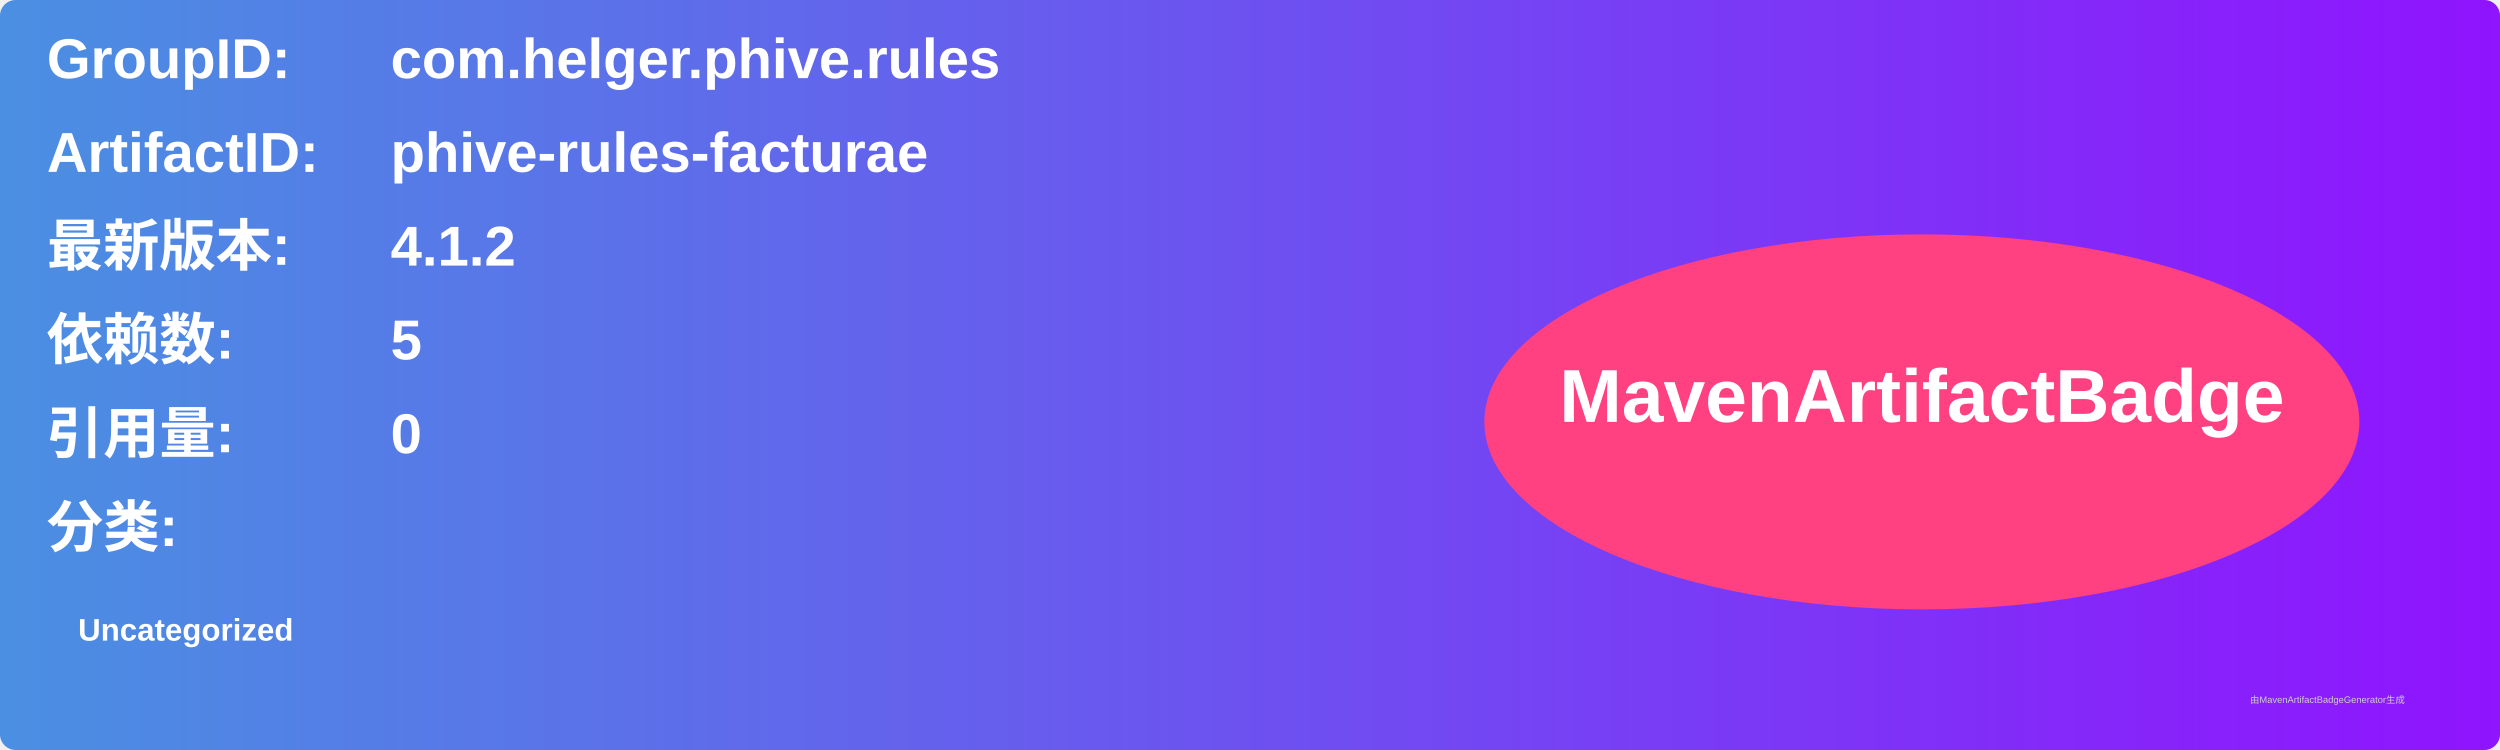
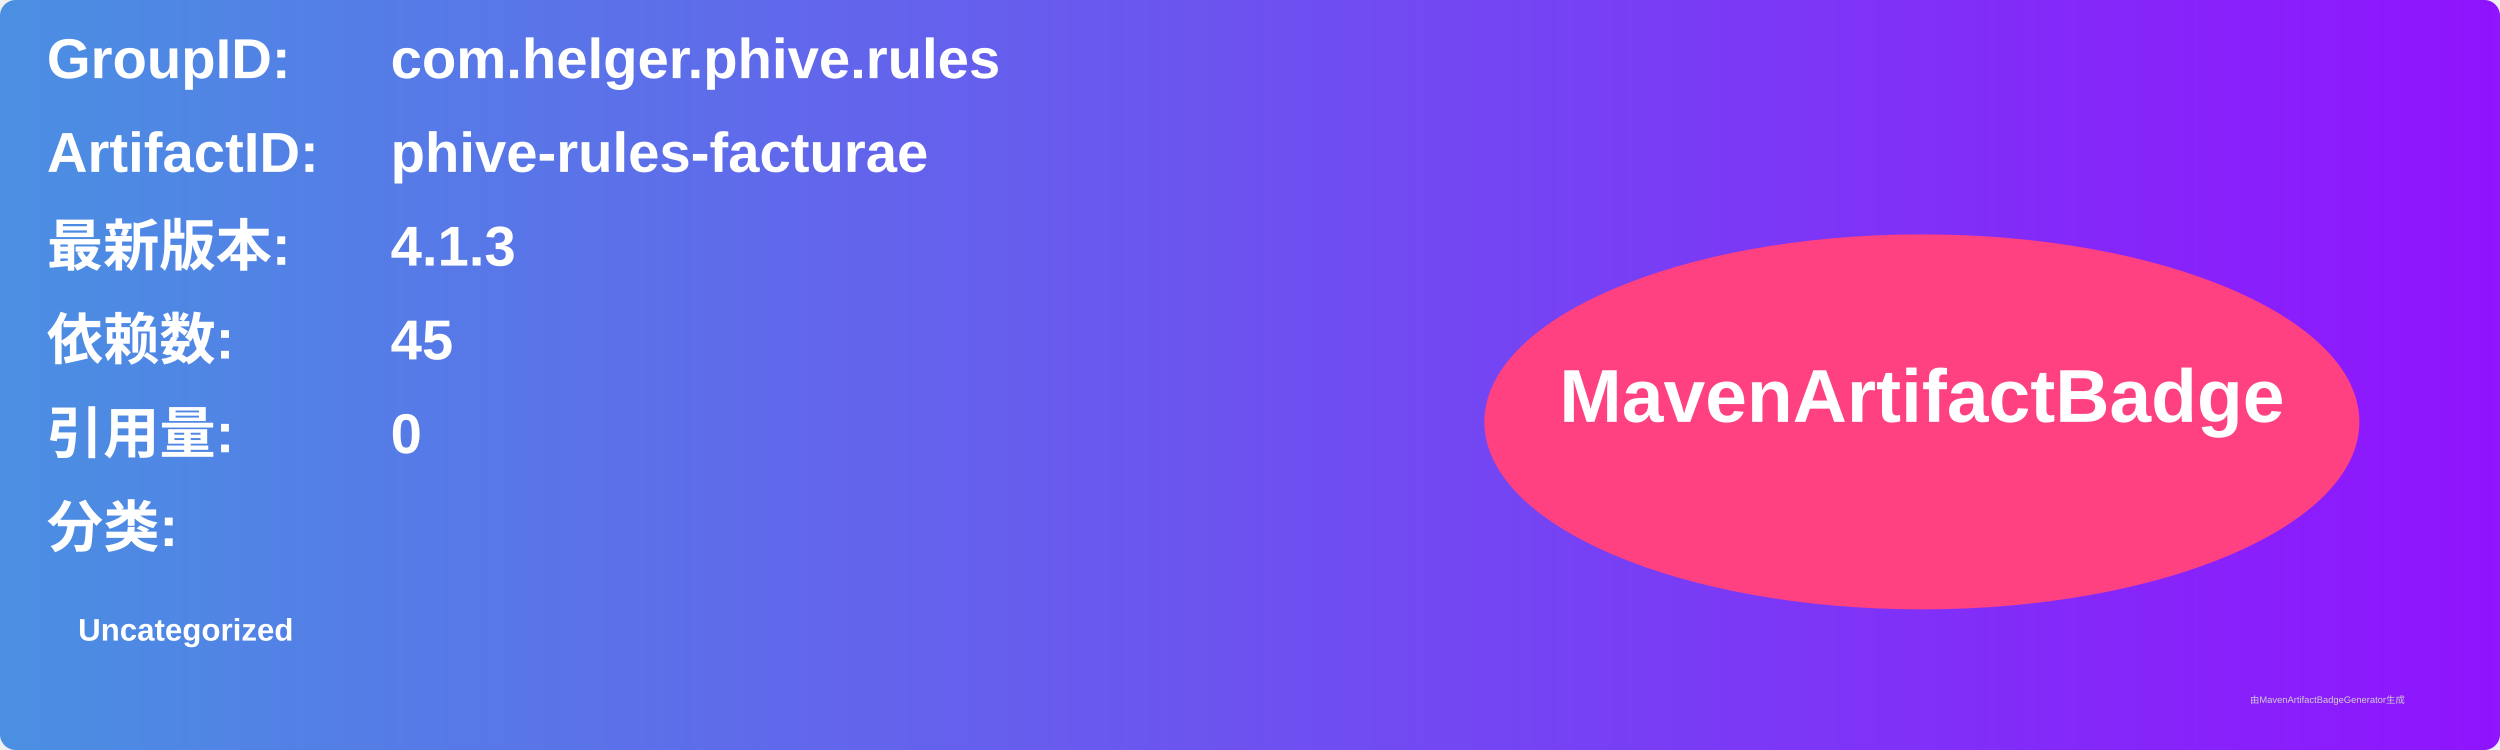
<svg xmlns="http://www.w3.org/2000/svg" width="800" height="240" viewBox="0 0 800 240">
  <linearGradient id="grad" x1="0%" y1="0%" x2="100%" y2="0%">
    <stop offset="0%" stop-color="#4a90e2" />
    <stop offset="100%" stop-color="#9013fe" />
  </linearGradient>
  <rect width="100%" height="100%" rx="5" ry="5" fill="url(#grad)" />
  <g transform="translate(15, 15)">
    <text x="0" y="10" font-family="Arial" font-size="18" fill="white" font-weight="bold" width="260">GroupID:</text>
    <text x="110" y="10" font-family="Arial" font-size="18" fill="white" font-weight="bold" width="460">com.helger.phive.rules</text>
    <text x="0" y="40" font-family="Arial" font-size="18" fill="white" font-weight="bold" width="260">ArtifactID:</text>
    <text x="110" y="40" font-family="Arial" font-size="18" fill="white" font-weight="bold" width="460">phive-rules-facturae</text>
    <text x="0" y="70" font-family="Arial" font-size="18" fill="white" font-weight="bold">最新版本:</text>
    <text x="110" y="70" font-family="Arial" font-size="18" fill="white" font-weight="bold">
-       <tspan font-weight="bold">4.1.2</tspan>
+       <tspan font-weight="bold">4.1.3</tspan>
    </text>
    <text x="0" y="100" font-family="Arial" font-size="18" fill="white" font-weight="bold">依赖数: </text>
    <text x="110" y="100" font-family="Arial" font-size="18" fill="white">
-       <tspan font-weight="bold">5</tspan>
+       <tspan font-weight="bold">45</tspan>
    </text>
    <text x="0" y="130" font-family="Arial" font-size="18" fill="white" font-weight="bold">引用量: </text>
    <text x="110" y="130" font-family="Arial" font-size="18" fill="white">
      <tspan font-weight="bold">0</tspan>
    </text>
    <text x="0" y="160" font-family="Arial" font-size="18" fill="white" font-weight="bold">分类:</text>
    <text x="10" y="190" font-family="Arial" font-size="10" fill="white">
      <tspan font-weight="bold">Uncategorized</tspan>
    </text>
    <ellipse cx="600" cy="120" rx="140" ry="60" fill="#ff4081" />
    <text x="600" y="120" text-anchor="middle" font-family="Arial" font-size="24" fill="white" font-weight="bold">MavenArtifactBadge</text>
  </g>
  <text x="720" y="225" font-family="Arial" font-size="3" fill="#d0d0d0">由MavenArtifactBadgeGenerator生成</text>
</svg>
